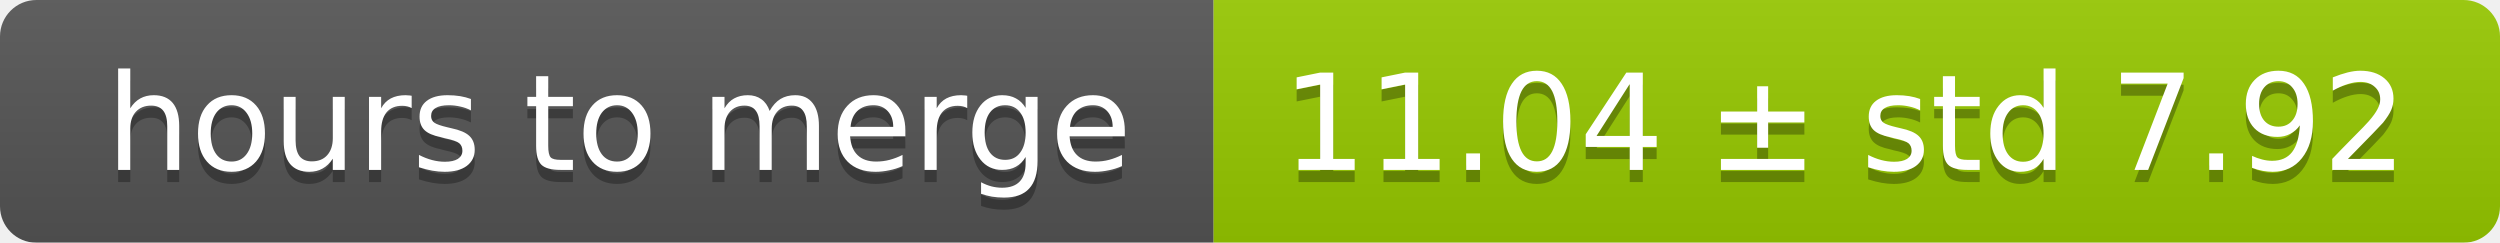
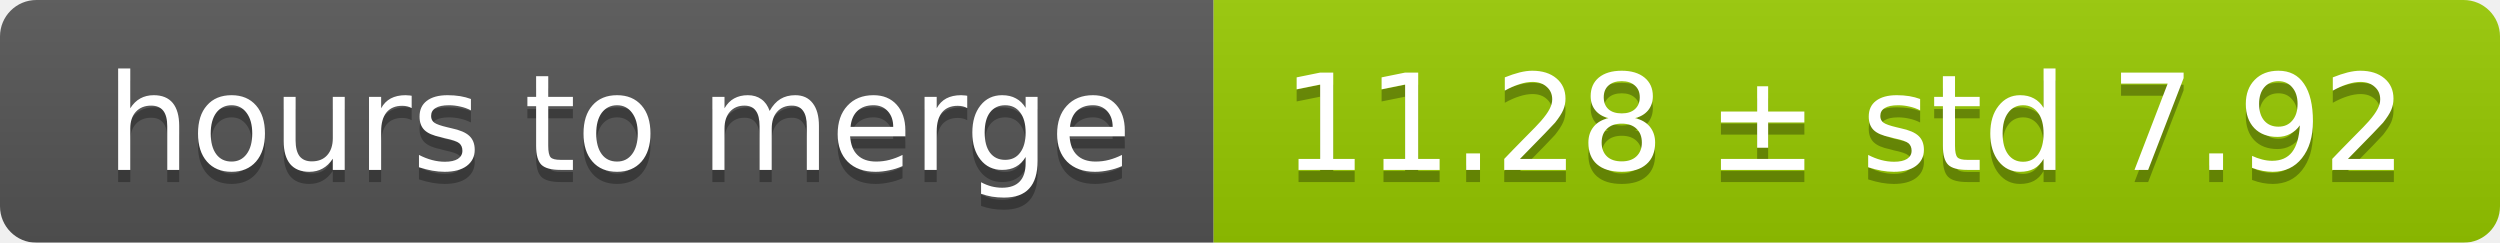
<svg xmlns="http://www.w3.org/2000/svg" width="206" height="20">
  <linearGradient id="smooth" x2="0" y2="100%">
    <stop offset="0" stop-color="#bbb" stop-opacity=".1" />
    <stop offset="1" stop-opacity=".1" />
  </linearGradient>
  <mask id="round">
    <rect width="206" height="20" rx="3" fill="#fff" />
  </mask>
  <g mask="url(#round)">
    <rect width="100" height="20" fill="#555" />
    <rect x="100" width="106" height="20" fill="#97ca00" />
    <rect width="206" height="20" fill="url(#smooth)" />
  </g>
  <g fill="#fff" text-anchor="middle" font-family="DejaVu Sans,Verdana,Geneva,sans-serif" font-size="11">
    <text x="51" y="15" fill="#010101" fill-opacity=".3">hours to merge</text>
    <text x="51" y="14">hours to merge</text>
-     <text x="152" y="15" fill="#010101" fill-opacity=".3">11.04 ± std 7.92</text>
-     <text x="152" y="14">11.04 ± std 7.92</text>
+     <text x="152" y="15" fill="#010101" fill-opacity=".3">11.28 ± std 7.92</text>
+     <text x="152" y="14">11.28 ± std 7.92</text>
  </g>
</svg>
